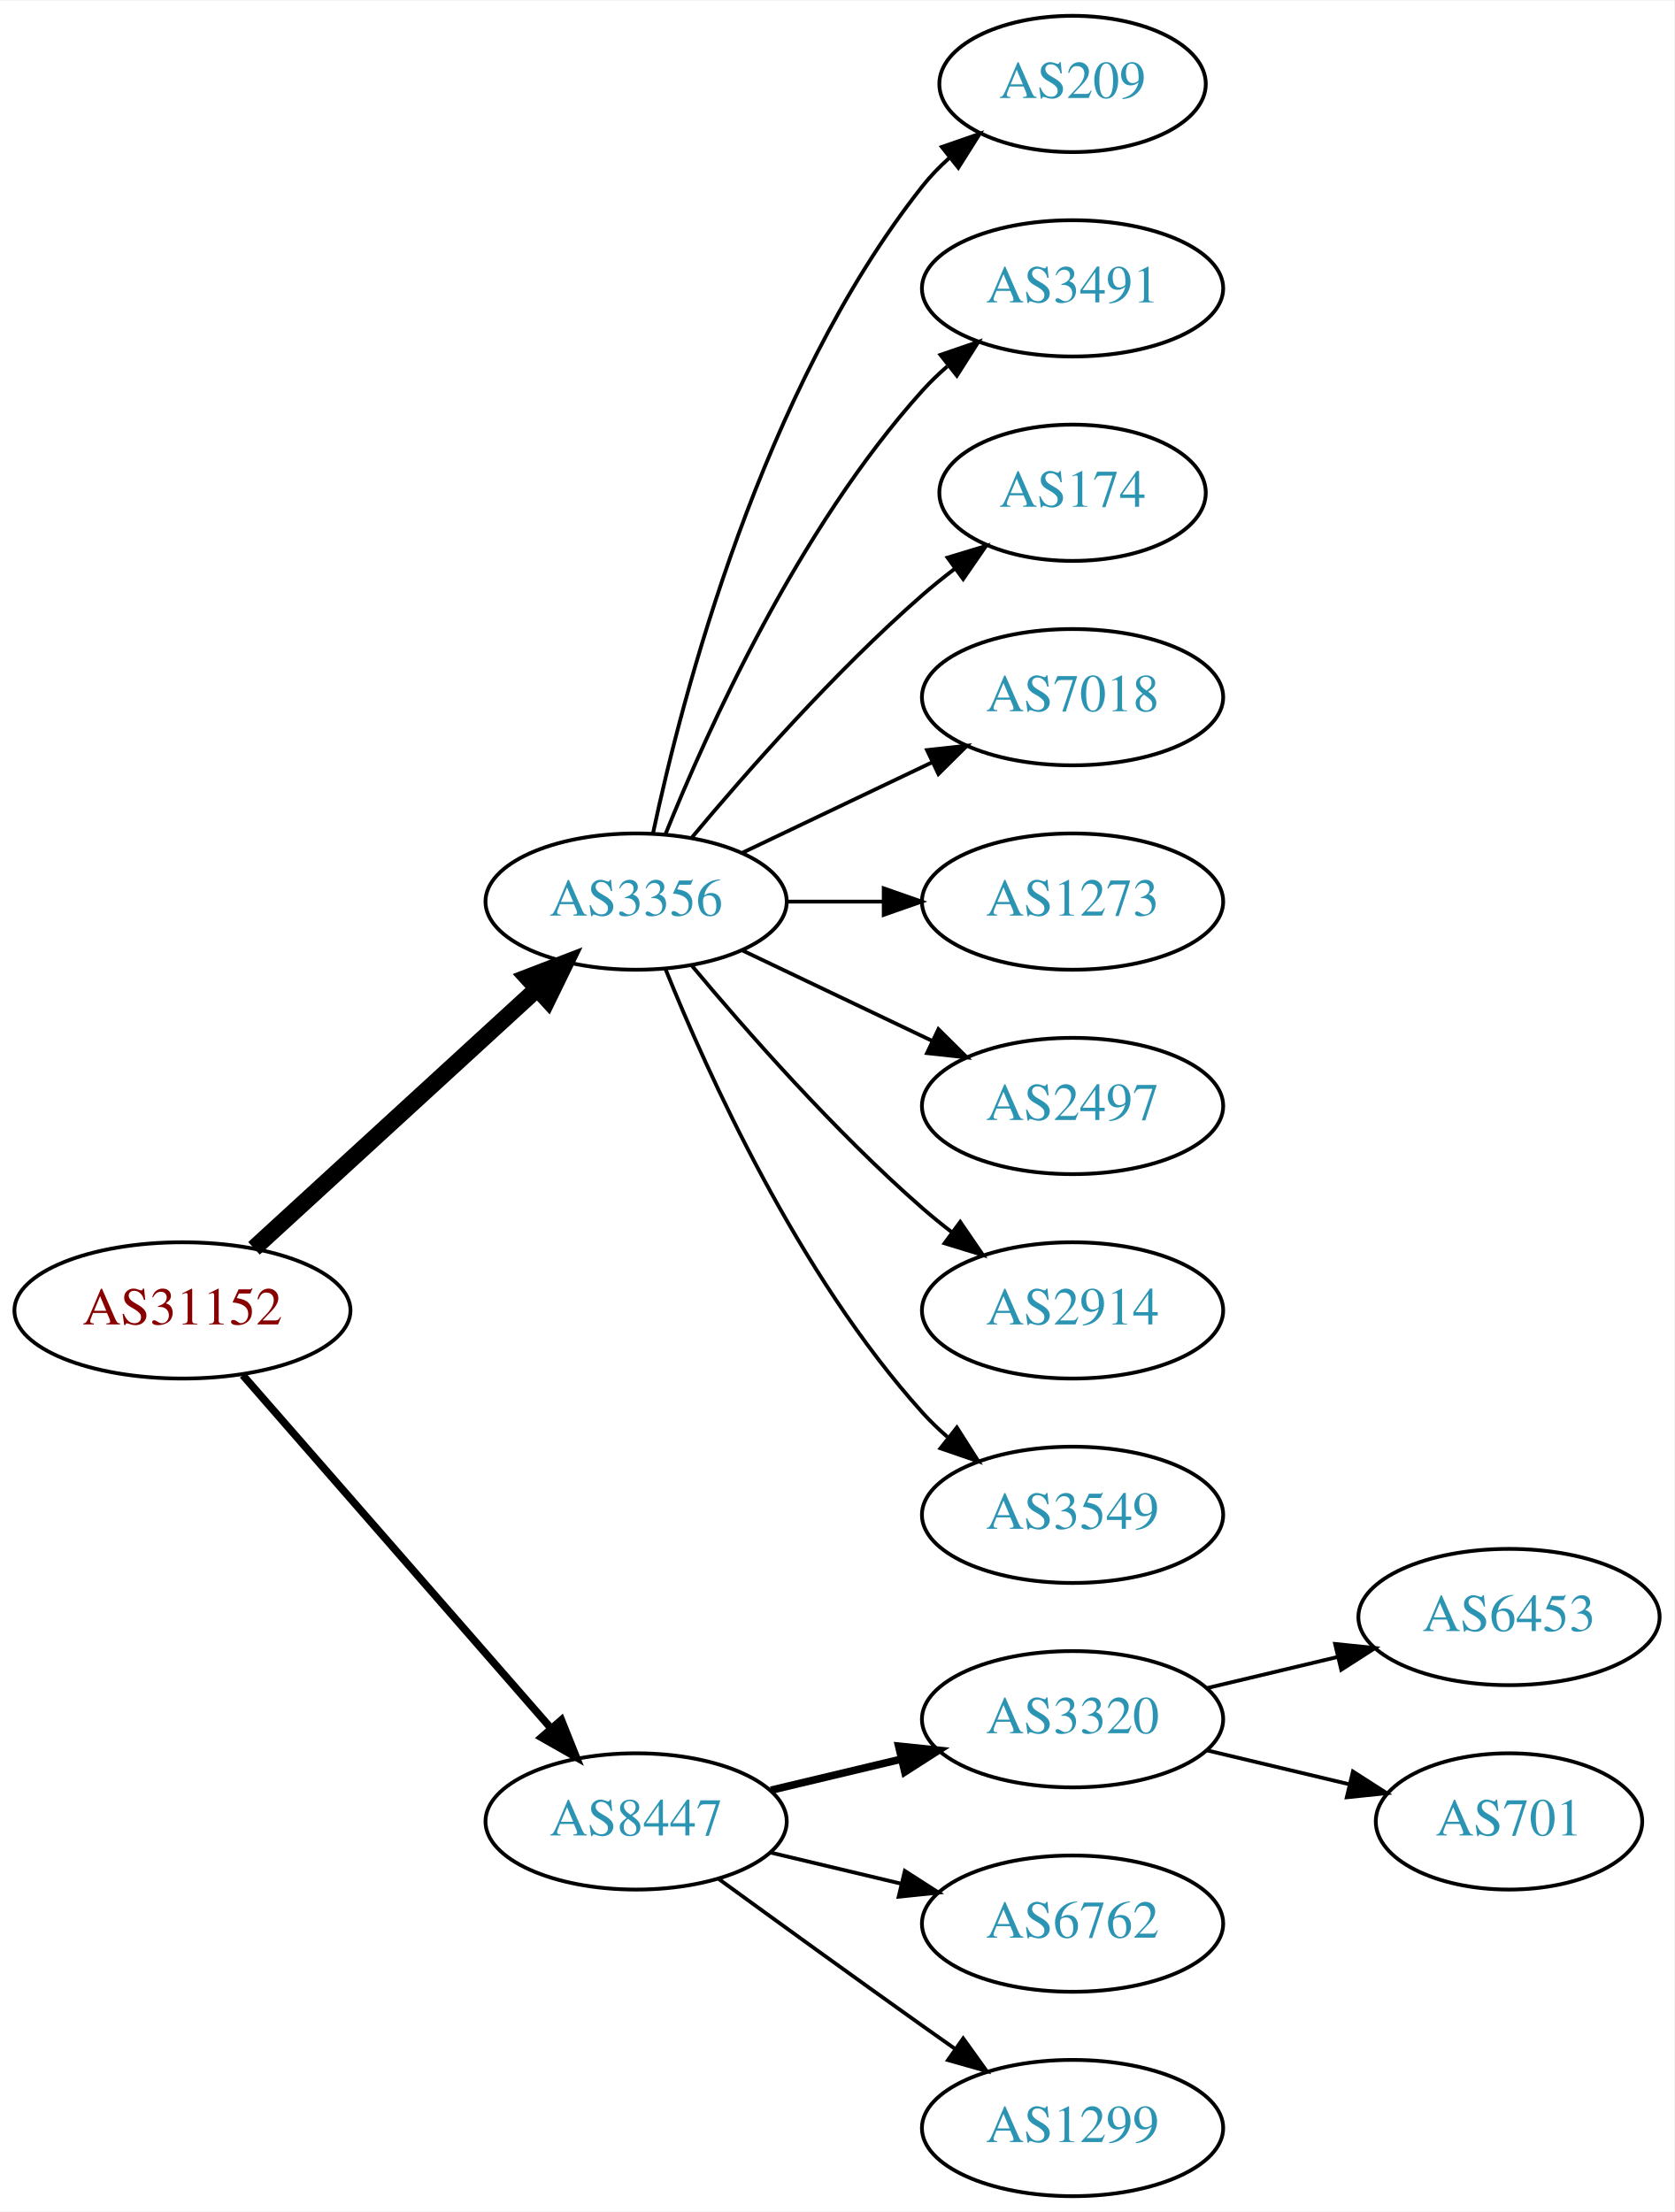
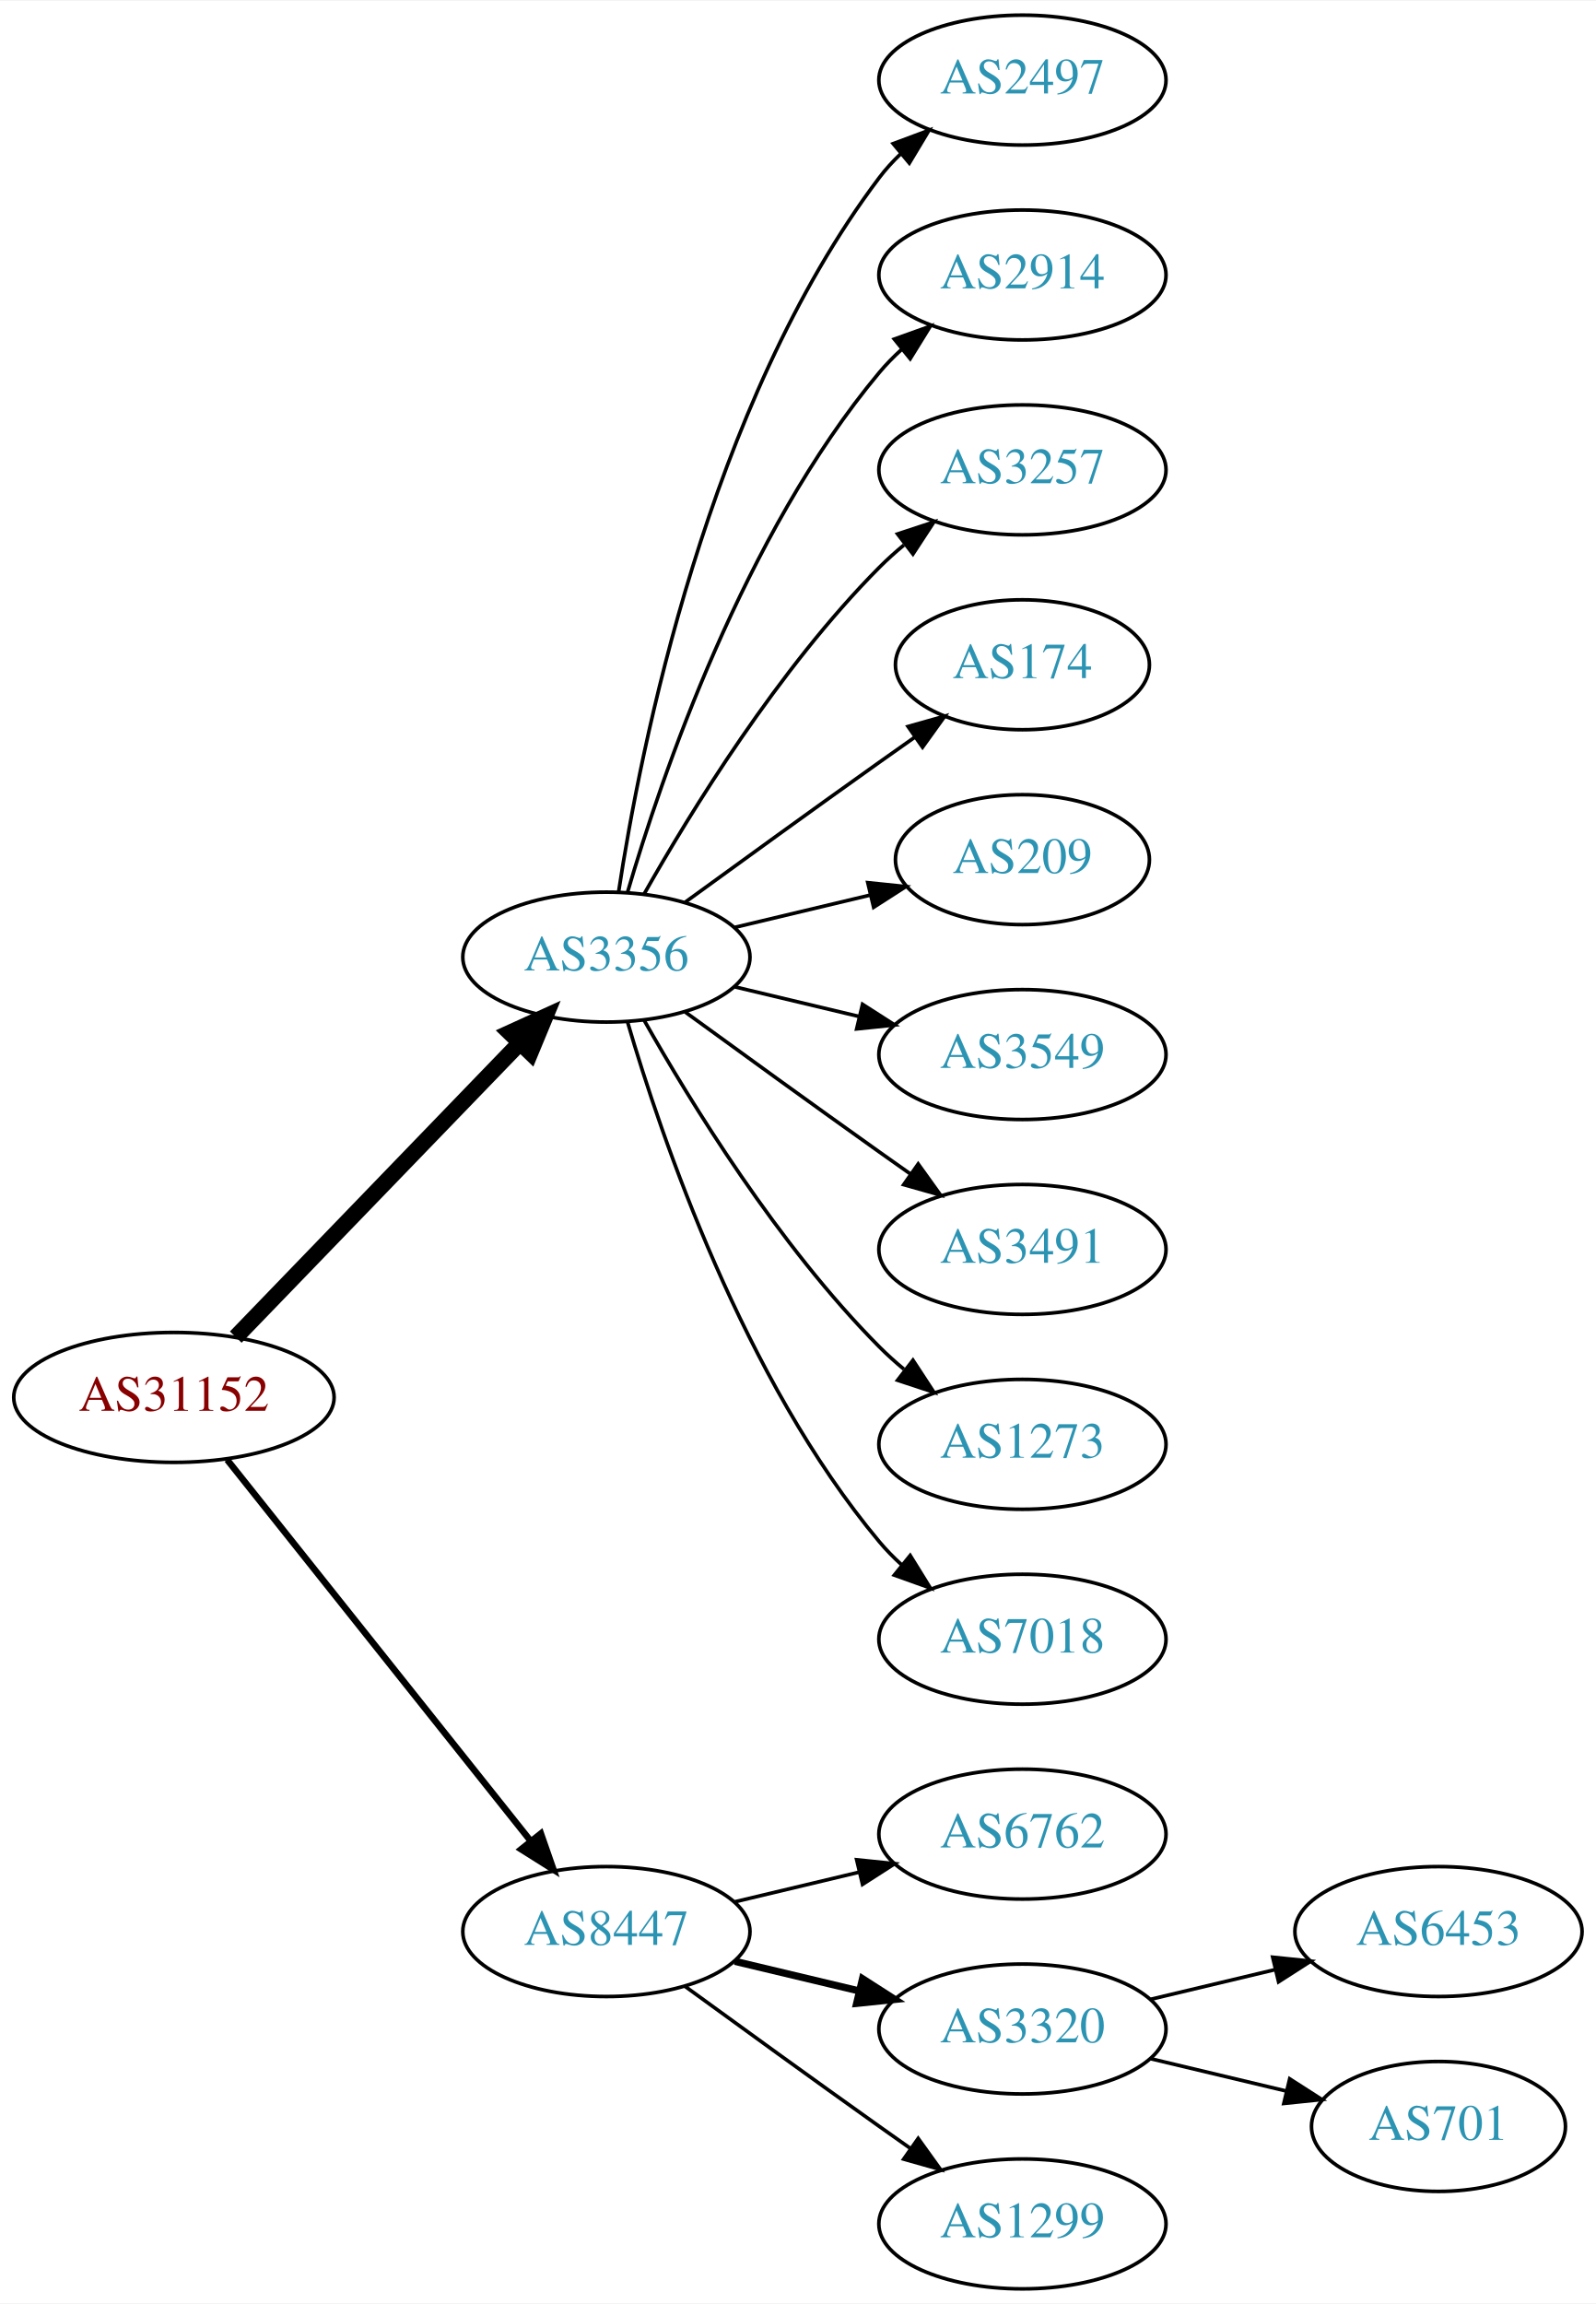
- <svg xmlns="http://www.w3.org/2000/svg" xmlns:xlink="http://www.w3.org/1999/xlink" width="442pt" height="584pt" viewBox="0.00 0.00 442.27 584.00">
-   <g id="graph0" class="graph" transform="scale(1 1) rotate(0) translate(4 580)">
-     <polygon fill="white" stroke="none" points="-4,4 -4,-580 438.271,-580 438.271,4 -4,4" />
+ <svg xmlns="http://www.w3.org/2000/svg" xmlns:xlink="http://www.w3.org/1999/xlink" width="442pt" height="638pt" viewBox="0.00 0.00 442.27 638.00">
+   <g id="graph0" class="graph" transform="scale(1 1) rotate(0) translate(4 634)">
+     <polygon fill="white" stroke="none" points="-4,4 -4,-634 438.271,-634 438.271,4 -4,4" />
    <g id="node1" class="node">
      <g id="a_node1">
        <a xlink:href="/asn/31152" xlink:title="AS31152 ~ Engel Austria GmbH [AT]">
-           <ellipse fill="#ffffff" stroke="black" cx="44.196" cy="-234" rx="44.393" ry="18" />
-           <text text-anchor="middle" x="44.196" y="-230.3" font-family="Times,serif" font-size="14.00" fill="#880000">AS31152</text>
+           <ellipse fill="#ffffff" stroke="black" cx="44.196" cy="-247" rx="44.393" ry="18" />
+           <text text-anchor="middle" x="44.196" y="-243.3" font-family="Times,serif" font-size="14.00" fill="#880000">AS31152</text>
        </a>
      </g>
    </g>
    <g id="node2" class="node">
      <g id="a_node2">
        <a xlink:href="/asn/3356" xlink:title="AS3356 ~ Level 3 Parent, LLC [US]">
-           <ellipse fill="#ffffff" stroke="black" cx="164.039" cy="-342" rx="39.794" ry="18" />
-           <text text-anchor="middle" x="164.039" y="-338.3" font-family="Times,serif" font-size="14.00" fill="#2c94b3">AS3356</text>
+           <ellipse fill="#ffffff" stroke="black" cx="164.039" cy="-369" rx="39.794" ry="18" />
+           <text text-anchor="middle" x="164.039" y="-365.3" font-family="Times,serif" font-size="14.00" fill="#2c94b3">AS3356</text>
        </a>
      </g>
    </g>
    <g id="edge1" class="edge">
-       <path fill="none" stroke="black" stroke-width="4.5" d="M63.094,-250.403C83.022,-268.667 115.38,-298.322 137.857,-318.921" />
-       <polygon fill="black" stroke="black" stroke-width="4.5" points="135.326,-321.943 145.359,-325.797 140.647,-316.137 135.326,-321.943" />
+       <path fill="none" stroke="black" stroke-width="4.5" d="M61.334,-263.708C81.697,-284.789 116.851,-321.183 140.026,-345.175" />
+       <polygon fill="black" stroke="black" stroke-width="4.5" points="137.316,-348.037 147.095,-352.494 142.98,-342.566 137.316,-348.037" />
    </g>
    <g id="node3" class="node">
      <g id="a_node3">
        <a xlink:href="/asn/8447" xlink:title="AS8447 ~ A1 Telekom Austria AG [AT]">
          <ellipse fill="#ffffff" stroke="black" cx="164.039" cy="-99" rx="39.794" ry="18" />
          <text text-anchor="middle" x="164.039" y="-95.3" font-family="Times,serif" font-size="14.00" fill="#2c94b3">AS8447</text>
        </a>
      </g>
    </g>
    <g id="edge2" class="edge">
-       <path fill="none" stroke="black" stroke-width="2" d="M60.121,-216.902C80.663,-193.369 117.782,-150.845 141.379,-123.813" />
-       <polygon fill="black" stroke="black" stroke-width="2" points="144.296,-125.794 148.235,-115.959 139.022,-121.191 144.296,-125.794" />
+       <path fill="none" stroke="black" stroke-width="1.8" d="M58.945,-229.733C79.7,-203.666 119.146,-154.126 143.07,-124.079" />
+       <polygon fill="black" stroke="black" stroke-width="1.8" points="145.887,-126.16 149.378,-116.157 140.41,-121.8 145.887,-126.16" />
    </g>
    <g id="node4" class="node">
      <g id="a_node4">
-         <a xlink:href="/asn/209" xlink:title="AS209 ~ CenturyLink Communications, LLC [US]">
-           <ellipse fill="#ffffff" stroke="black" cx="279.332" cy="-558" rx="35.194" ry="18" />
-           <text text-anchor="middle" x="279.332" y="-554.3" font-family="Times,serif" font-size="14.00" fill="#2c94b3">AS209</text>
+         <a xlink:href="/asn/2497" xlink:title="AS2497 ~ Internet Initiative Japan Inc. [JP]">
+           <ellipse fill="#ffffff" stroke="black" cx="279.332" cy="-612" rx="39.794" ry="18" />
+           <text text-anchor="middle" x="279.332" y="-608.3" font-family="Times,serif" font-size="14.00" fill="#2c94b3">AS2497</text>
        </a>
      </g>
    </g>
    <g id="edge3" class="edge">
-       <path fill="none" stroke="black" d="M168.529,-360.16C176.16,-396.03 197.152,-477.155 239.685,-531 241.765,-533.633 244.17,-536.116 246.743,-538.428" />
-       <polygon fill="black" stroke="black" points="244.799,-541.354 254.806,-544.835 249.154,-535.873 244.799,-541.354" />
+       <path fill="none" stroke="black" d="M167.415,-386.986C173.389,-426.422 192.1,-521.995 239.685,-585 241.442,-587.327 243.459,-589.529 245.629,-591.596" />
+       <polygon fill="black" stroke="black" points="243.513,-594.389 253.441,-598.088 247.987,-589.005 243.513,-594.389" />
    </g>
    <g id="node5" class="node">
      <g id="a_node5">
-         <a xlink:href="/asn/3491" xlink:title="AS3491 ~ PCCW Global, Inc. [US]">
-           <ellipse fill="#ffffff" stroke="black" cx="279.332" cy="-504" rx="39.794" ry="18" />
-           <text text-anchor="middle" x="279.332" y="-500.3" font-family="Times,serif" font-size="14.00" fill="#2c94b3">AS3491</text>
+         <a xlink:href="/asn/2914" xlink:title="AS2914 ~ NTT America, Inc. [US]">
+           <ellipse fill="#ffffff" stroke="black" cx="279.332" cy="-558" rx="39.794" ry="18" />
+           <text text-anchor="middle" x="279.332" y="-554.3" font-family="Times,serif" font-size="14.00" fill="#2c94b3">AS2914</text>
        </a>
      </g>
    </g>
    <g id="edge4" class="edge">
-       <path fill="none" stroke="black" d="M171.786,-359.787C182.837,-387.243 206.891,-440.578 239.685,-477 241.688,-479.224 243.906,-481.363 246.239,-483.397" />
-       <polygon fill="black" stroke="black" points="244.437,-486.433 254.458,-489.873 248.769,-480.935 244.437,-486.433" />
+       <path fill="none" stroke="black" d="M169.913,-387.002C179.227,-418.844 202.043,-485.981 239.685,-531 241.555,-533.237 243.654,-535.374 245.88,-537.396" />
+       <polygon fill="black" stroke="black" points="243.823,-540.234 253.799,-543.804 248.227,-534.793 243.823,-540.234" />
    </g>
    <g id="node6" class="node">
      <g id="a_node6">
+         <a xlink:href="/asn/3257" xlink:title="AS3257 ~ GTT [DE]">
+           <ellipse fill="#ffffff" stroke="black" cx="279.332" cy="-504" rx="39.794" ry="18" />
+           <text text-anchor="middle" x="279.332" y="-500.3" font-family="Times,serif" font-size="14.00" fill="#2c94b3">AS3257</text>
+         </a>
+       </g>
+     </g>
+     <g id="edge5" class="edge">
+       <path fill="none" stroke="black" d="M174.498,-386.49C187.28,-409.096 211.712,-448.886 239.685,-477 241.796,-479.121 244.092,-481.188 246.477,-483.171" />
+       <polygon fill="black" stroke="black" points="244.73,-486.242 254.793,-489.556 248.993,-480.69 244.73,-486.242" />
+     </g>
+     <g id="node7" class="node">
+       <g id="a_node7">
        <a xlink:href="/asn/174" xlink:title="AS174 ~ Cogent Communications [US]">
          <ellipse fill="#ffffff" stroke="black" cx="279.332" cy="-450" rx="35.194" ry="18" />
          <text text-anchor="middle" x="279.332" y="-446.3" font-family="Times,serif" font-size="14.00" fill="#2c94b3">AS174</text>
        </a>
      </g>
    </g>
-     <g id="edge5" class="edge">
-       <path fill="none" stroke="black" d="M178.669,-358.817C192.951,-375.929 216.498,-402.745 239.685,-423 242.355,-425.332 245.228,-427.648 248.158,-429.886" />
-       <polygon fill="black" stroke="black" points="246.309,-432.87 256.449,-435.939 250.436,-427.216 246.309,-432.87" />
-     </g>
-     <g id="node7" class="node">
-       <g id="a_node7">
-         <a xlink:href="/asn/7018" xlink:title="AS7018 ~ AT&amp;T Services, Inc. [US]">
-           <ellipse fill="#ffffff" stroke="black" cx="279.332" cy="-396" rx="39.794" ry="18" />
-           <text text-anchor="middle" x="279.332" y="-392.3" font-family="Times,serif" font-size="14.00" fill="#2c94b3">AS7018</text>
-         </a>
-       </g>
-     </g>
    <g id="edge6" class="edge">
-       <path fill="none" stroke="black" d="M192.175,-354.934C207.169,-362.081 225.99,-371.052 242.213,-378.785" />
-       <polygon fill="black" stroke="black" points="240.884,-382.028 251.417,-383.171 243.895,-375.709 240.884,-382.028" />
+       <path fill="none" stroke="black" d="M185.887,-384.222C200.821,-395.091 221.435,-410.025 239.685,-423 242.895,-425.282 246.264,-427.661 249.619,-430.018" />
+       <polygon fill="black" stroke="black" points="247.631,-432.899 257.83,-435.77 251.647,-427.166 247.631,-432.899" />
    </g>
    <g id="node8" class="node">
      <g id="a_node8">
-         <a xlink:href="/asn/1273" xlink:title="AS1273 ~ Vodafone Group PLC [EU]">
-           <ellipse fill="#ffffff" stroke="black" cx="279.332" cy="-342" rx="39.794" ry="18" />
-           <text text-anchor="middle" x="279.332" y="-338.3" font-family="Times,serif" font-size="14.00" fill="#2c94b3">AS1273</text>
+         <a xlink:href="/asn/209" xlink:title="AS209 ~ CenturyLink Communications, LLC [US]">
+           <ellipse fill="#ffffff" stroke="black" cx="279.332" cy="-396" rx="35.194" ry="18" />
+           <text text-anchor="middle" x="279.332" y="-392.3" font-family="Times,serif" font-size="14.00" fill="#2c94b3">AS209</text>
        </a>
      </g>
    </g>
    <g id="edge7" class="edge">
-       <path fill="none" stroke="black" d="M203.711,-342C211.914,-342 220.678,-342 229.21,-342" />
-       <polygon fill="black" stroke="black" points="229.449,-345.5 239.449,-342 229.449,-338.5 229.449,-345.5" />
+       <path fill="none" stroke="black" d="M199.646,-377.248C211.44,-380.058 224.745,-383.229 237.013,-386.153" />
+       <polygon fill="black" stroke="black" points="236.479,-389.624 247.018,-388.537 238.101,-382.814 236.479,-389.624" />
    </g>
    <g id="node9" class="node">
      <g id="a_node9">
-         <a xlink:href="/asn/2497" xlink:title="AS2497 ~ Internet Initiative Japan Inc. [JP]">
-           <ellipse fill="#ffffff" stroke="black" cx="279.332" cy="-288" rx="39.794" ry="18" />
-           <text text-anchor="middle" x="279.332" y="-284.3" font-family="Times,serif" font-size="14.00" fill="#2c94b3">AS2497</text>
+         <a xlink:href="/asn/3549" xlink:title="AS3549 ~ Level 3 Parent, LLC [US]">
+           <ellipse fill="#ffffff" stroke="black" cx="279.332" cy="-342" rx="39.794" ry="18" />
+           <text text-anchor="middle" x="279.332" y="-338.3" font-family="Times,serif" font-size="14.00" fill="#2c94b3">AS3549</text>
        </a>
      </g>
    </g>
    <g id="edge8" class="edge">
-       <path fill="none" stroke="black" d="M192.175,-329.066C207.169,-321.919 225.99,-312.948 242.213,-305.215" />
-       <polygon fill="black" stroke="black" points="243.895,-308.291 251.417,-300.829 240.884,-301.972 243.895,-308.291" />
+       <path fill="none" stroke="black" d="M199.646,-360.752C210.517,-358.162 222.671,-355.265 234.114,-352.538" />
+       <polygon fill="black" stroke="black" points="235.02,-355.92 243.936,-350.197 233.397,-349.111 235.02,-355.92" />
    </g>
    <g id="node10" class="node">
      <g id="a_node10">
-         <a xlink:href="/asn/2914" xlink:title="AS2914 ~ NTT America, Inc. [US]">
-           <ellipse fill="#ffffff" stroke="black" cx="279.332" cy="-234" rx="39.794" ry="18" />
-           <text text-anchor="middle" x="279.332" y="-230.3" font-family="Times,serif" font-size="14.00" fill="#2c94b3">AS2914</text>
+         <a xlink:href="/asn/3491" xlink:title="AS3491 ~ PCCW Global, Inc. [US]">
+           <ellipse fill="#ffffff" stroke="black" cx="279.332" cy="-288" rx="39.794" ry="18" />
+           <text text-anchor="middle" x="279.332" y="-284.3" font-family="Times,serif" font-size="14.00" fill="#2c94b3">AS3491</text>
        </a>
      </g>
    </g>
    <g id="edge9" class="edge">
-       <path fill="none" stroke="black" d="M178.669,-325.183C192.951,-308.071 216.498,-281.255 239.685,-261 242.151,-258.846 244.789,-256.706 247.487,-254.628" />
-       <polygon fill="black" stroke="black" points="249.66,-257.375 255.641,-248.63 245.512,-251.736 249.66,-257.375" />
+       <path fill="none" stroke="black" d="M185.887,-353.778C200.821,-342.909 221.435,-327.975 239.685,-315 242.506,-312.995 245.449,-310.915 248.397,-308.841" />
+       <polygon fill="black" stroke="black" points="250.443,-311.681 256.621,-303.074 246.424,-305.95 250.443,-311.681" />
    </g>
    <g id="node11" class="node">
      <g id="a_node11">
-         <a xlink:href="/asn/3549" xlink:title="AS3549 ~ Level 3 Parent, LLC [US]">
-           <ellipse fill="#ffffff" stroke="black" cx="279.332" cy="-180" rx="39.794" ry="18" />
-           <text text-anchor="middle" x="279.332" y="-176.3" font-family="Times,serif" font-size="14.00" fill="#2c94b3">AS3549</text>
+         <a xlink:href="/asn/1273" xlink:title="AS1273 ~ Vodafone Group PLC [EU]">
+           <ellipse fill="#ffffff" stroke="black" cx="279.332" cy="-234" rx="39.794" ry="18" />
+           <text text-anchor="middle" x="279.332" y="-230.3" font-family="Times,serif" font-size="14.00" fill="#2c94b3">AS1273</text>
        </a>
      </g>
    </g>
    <g id="edge10" class="edge">
-       <path fill="none" stroke="black" d="M171.786,-324.213C182.837,-296.757 206.891,-243.422 239.685,-207 241.688,-204.776 243.906,-202.637 246.239,-200.603" />
-       <polygon fill="black" stroke="black" points="248.769,-203.065 254.458,-194.127 244.437,-197.567 248.769,-203.065" />
+       <path fill="none" stroke="black" d="M174.498,-351.51C187.28,-328.904 211.712,-289.114 239.685,-261 241.796,-258.879 244.092,-256.812 246.477,-254.829" />
+       <polygon fill="black" stroke="black" points="248.993,-257.31 254.793,-248.444 244.73,-251.758 248.993,-257.31" />
    </g>
    <g id="node12" class="node">
      <g id="a_node12">
-         <a xlink:href="/asn/3320" xlink:title="AS3320 ~ DTAG [DE]">
-           <ellipse fill="#ffffff" stroke="black" cx="279.332" cy="-126" rx="39.794" ry="18" />
-           <text text-anchor="middle" x="279.332" y="-122.3" font-family="Times,serif" font-size="14.00" fill="#2c94b3">AS3320</text>
+         <a xlink:href="/asn/7018" xlink:title="AS7018 ~ AT&amp;T Services, Inc. [US]">
+           <ellipse fill="#ffffff" stroke="black" cx="279.332" cy="-180" rx="39.794" ry="18" />
+           <text text-anchor="middle" x="279.332" y="-176.3" font-family="Times,serif" font-size="14.00" fill="#2c94b3">AS7018</text>
        </a>
      </g>
    </g>
    <g id="edge11" class="edge">
-       <path fill="none" stroke="black" stroke-width="2" d="M199.646,-107.248C210.517,-109.838 222.671,-112.735 234.114,-115.462" />
-       <polygon fill="black" stroke="black" stroke-width="2" points="233.397,-118.889 243.936,-117.803 235.02,-112.08 233.397,-118.889" />
+       <path fill="none" stroke="black" d="M169.913,-350.998C179.227,-319.156 202.043,-252.019 239.685,-207 241.555,-204.763 243.654,-202.626 245.88,-200.604" />
+       <polygon fill="black" stroke="black" points="248.227,-203.207 253.799,-194.196 243.823,-197.766 248.227,-203.207" />
    </g>
    <g id="node13" class="node">
      <g id="a_node13">
        <a xlink:href="/asn/6762" xlink:title="AS6762 ~ TELECOM ITALIA SPARKLE S.p.A. [IT]">
-           <ellipse fill="#ffffff" stroke="black" cx="279.332" cy="-72" rx="39.794" ry="18" />
-           <text text-anchor="middle" x="279.332" y="-68.3" font-family="Times,serif" font-size="14.00" fill="#2c94b3">AS6762</text>
+           <ellipse fill="#ffffff" stroke="black" cx="279.332" cy="-126" rx="39.794" ry="18" />
+           <text text-anchor="middle" x="279.332" y="-122.3" font-family="Times,serif" font-size="14.00" fill="#2c94b3">AS6762</text>
        </a>
      </g>
    </g>
    <g id="edge12" class="edge">
-       <path fill="none" stroke="black" d="M199.646,-90.752C210.517,-88.162 222.671,-85.265 234.114,-82.538" />
-       <polygon fill="black" stroke="black" points="235.02,-85.92 243.936,-80.197 233.397,-79.111 235.02,-85.92" />
+       <path fill="none" stroke="black" d="M199.646,-107.248C210.517,-109.838 222.671,-112.735 234.114,-115.462" />
+       <polygon fill="black" stroke="black" points="233.397,-118.889 243.936,-117.803 235.02,-112.08 233.397,-118.889" />
    </g>
    <g id="node14" class="node">
      <g id="a_node14">
+         <a xlink:href="/asn/3320" xlink:title="AS3320 ~ DTAG [DE]">
+           <ellipse fill="#ffffff" stroke="black" cx="279.332" cy="-72" rx="39.794" ry="18" />
+           <text text-anchor="middle" x="279.332" y="-68.3" font-family="Times,serif" font-size="14.00" fill="#2c94b3">AS3320</text>
+         </a>
+       </g>
+     </g>
+     <g id="edge13" class="edge">
+       <path fill="none" stroke="black" stroke-width="2" d="M199.646,-90.752C210.517,-88.162 222.671,-85.265 234.114,-82.538" />
+       <polygon fill="black" stroke="black" stroke-width="2" points="235.02,-85.92 243.936,-80.197 233.397,-79.111 235.02,-85.92" />
+     </g>
+     <g id="node15" class="node">
+       <g id="a_node15">
        <a xlink:href="/asn/1299" xlink:title="AS1299 ~ Telia Carrier [EU]">
          <ellipse fill="#ffffff" stroke="black" cx="279.332" cy="-18" rx="39.794" ry="18" />
          <text text-anchor="middle" x="279.332" y="-14.3" font-family="Times,serif" font-size="14.00" fill="#2c94b3">AS1299</text>
        </a>
      </g>
    </g>
-     <g id="edge13" class="edge">
+     <g id="edge14" class="edge">
      <path fill="none" stroke="black" d="M185.887,-83.778C200.821,-72.909 221.435,-57.975 239.685,-45 242.506,-42.995 245.449,-40.915 248.397,-38.841" />
      <polygon fill="black" stroke="black" points="250.443,-41.681 256.621,-33.074 246.424,-35.95 250.443,-41.681" />
    </g>
-     <g id="node15" class="node">
-       <g id="a_node15">
-         <a xlink:href="/asn/6453" xlink:title="AS6453 ~ TATA COMMUNICATIONS (AMERICA) INC [US]">
-           <ellipse fill="#ffffff" stroke="black" cx="394.625" cy="-153" rx="39.794" ry="18" />
-           <text text-anchor="middle" x="394.625" y="-149.3" font-family="Times,serif" font-size="14.00" fill="#2c94b3">AS6453</text>
-         </a>
-       </g>
-     </g>
-     <g id="edge14" class="edge">
-       <path fill="none" stroke="black" d="M314.939,-134.248C325.81,-136.838 337.964,-139.735 349.407,-142.462" />
-       <polygon fill="black" stroke="black" points="348.69,-145.889 359.229,-144.803 350.313,-139.08 348.69,-145.889" />
-     </g>
    <g id="node16" class="node">
      <g id="a_node16">
+         <a xlink:href="/asn/6453" xlink:title="AS6453 ~ TATA COMMUNICATIONS (AMERICA) INC [US]">
+           <ellipse fill="#ffffff" stroke="black" cx="394.625" cy="-99" rx="39.794" ry="18" />
+           <text text-anchor="middle" x="394.625" y="-95.3" font-family="Times,serif" font-size="14.00" fill="#2c94b3">AS6453</text>
+         </a>
+       </g>
+     </g>
+     <g id="edge15" class="edge">
+       <path fill="none" stroke="black" d="M314.939,-80.248C325.81,-82.838 337.964,-85.735 349.407,-88.462" />
+       <polygon fill="black" stroke="black" points="348.69,-91.889 359.229,-90.803 350.313,-85.08 348.69,-91.889" />
+     </g>
+     <g id="node17" class="node">
+       <g id="a_node17">
        <a xlink:href="/asn/701" xlink:title="AS701 ~ UUNET [US]">
-           <ellipse fill="#ffffff" stroke="black" cx="394.625" cy="-99" rx="35.194" ry="18" />
-           <text text-anchor="middle" x="394.625" y="-95.3" font-family="Times,serif" font-size="14.00" fill="#2c94b3">AS701</text>
-         </a>
-       </g>
-     </g>
-     <g id="edge15" class="edge">
-       <path fill="none" stroke="black" d="M314.939,-117.752C326.733,-114.942 340.038,-111.771 352.306,-108.847" />
-       <polygon fill="black" stroke="black" points="353.394,-112.186 362.311,-106.463 351.772,-105.376 353.394,-112.186" />
+           <ellipse fill="#ffffff" stroke="black" cx="394.625" cy="-45" rx="35.194" ry="18" />
+           <text text-anchor="middle" x="394.625" y="-41.3" font-family="Times,serif" font-size="14.00" fill="#2c94b3">AS701</text>
+         </a>
+       </g>
+     </g>
+     <g id="edge16" class="edge">
+       <path fill="none" stroke="black" d="M314.939,-63.752C326.733,-60.941 340.038,-57.771 352.306,-54.847" />
+       <polygon fill="black" stroke="black" points="353.394,-58.186 362.311,-52.463 351.772,-51.377 353.394,-58.186" />
    </g>
  </g>
</svg>
